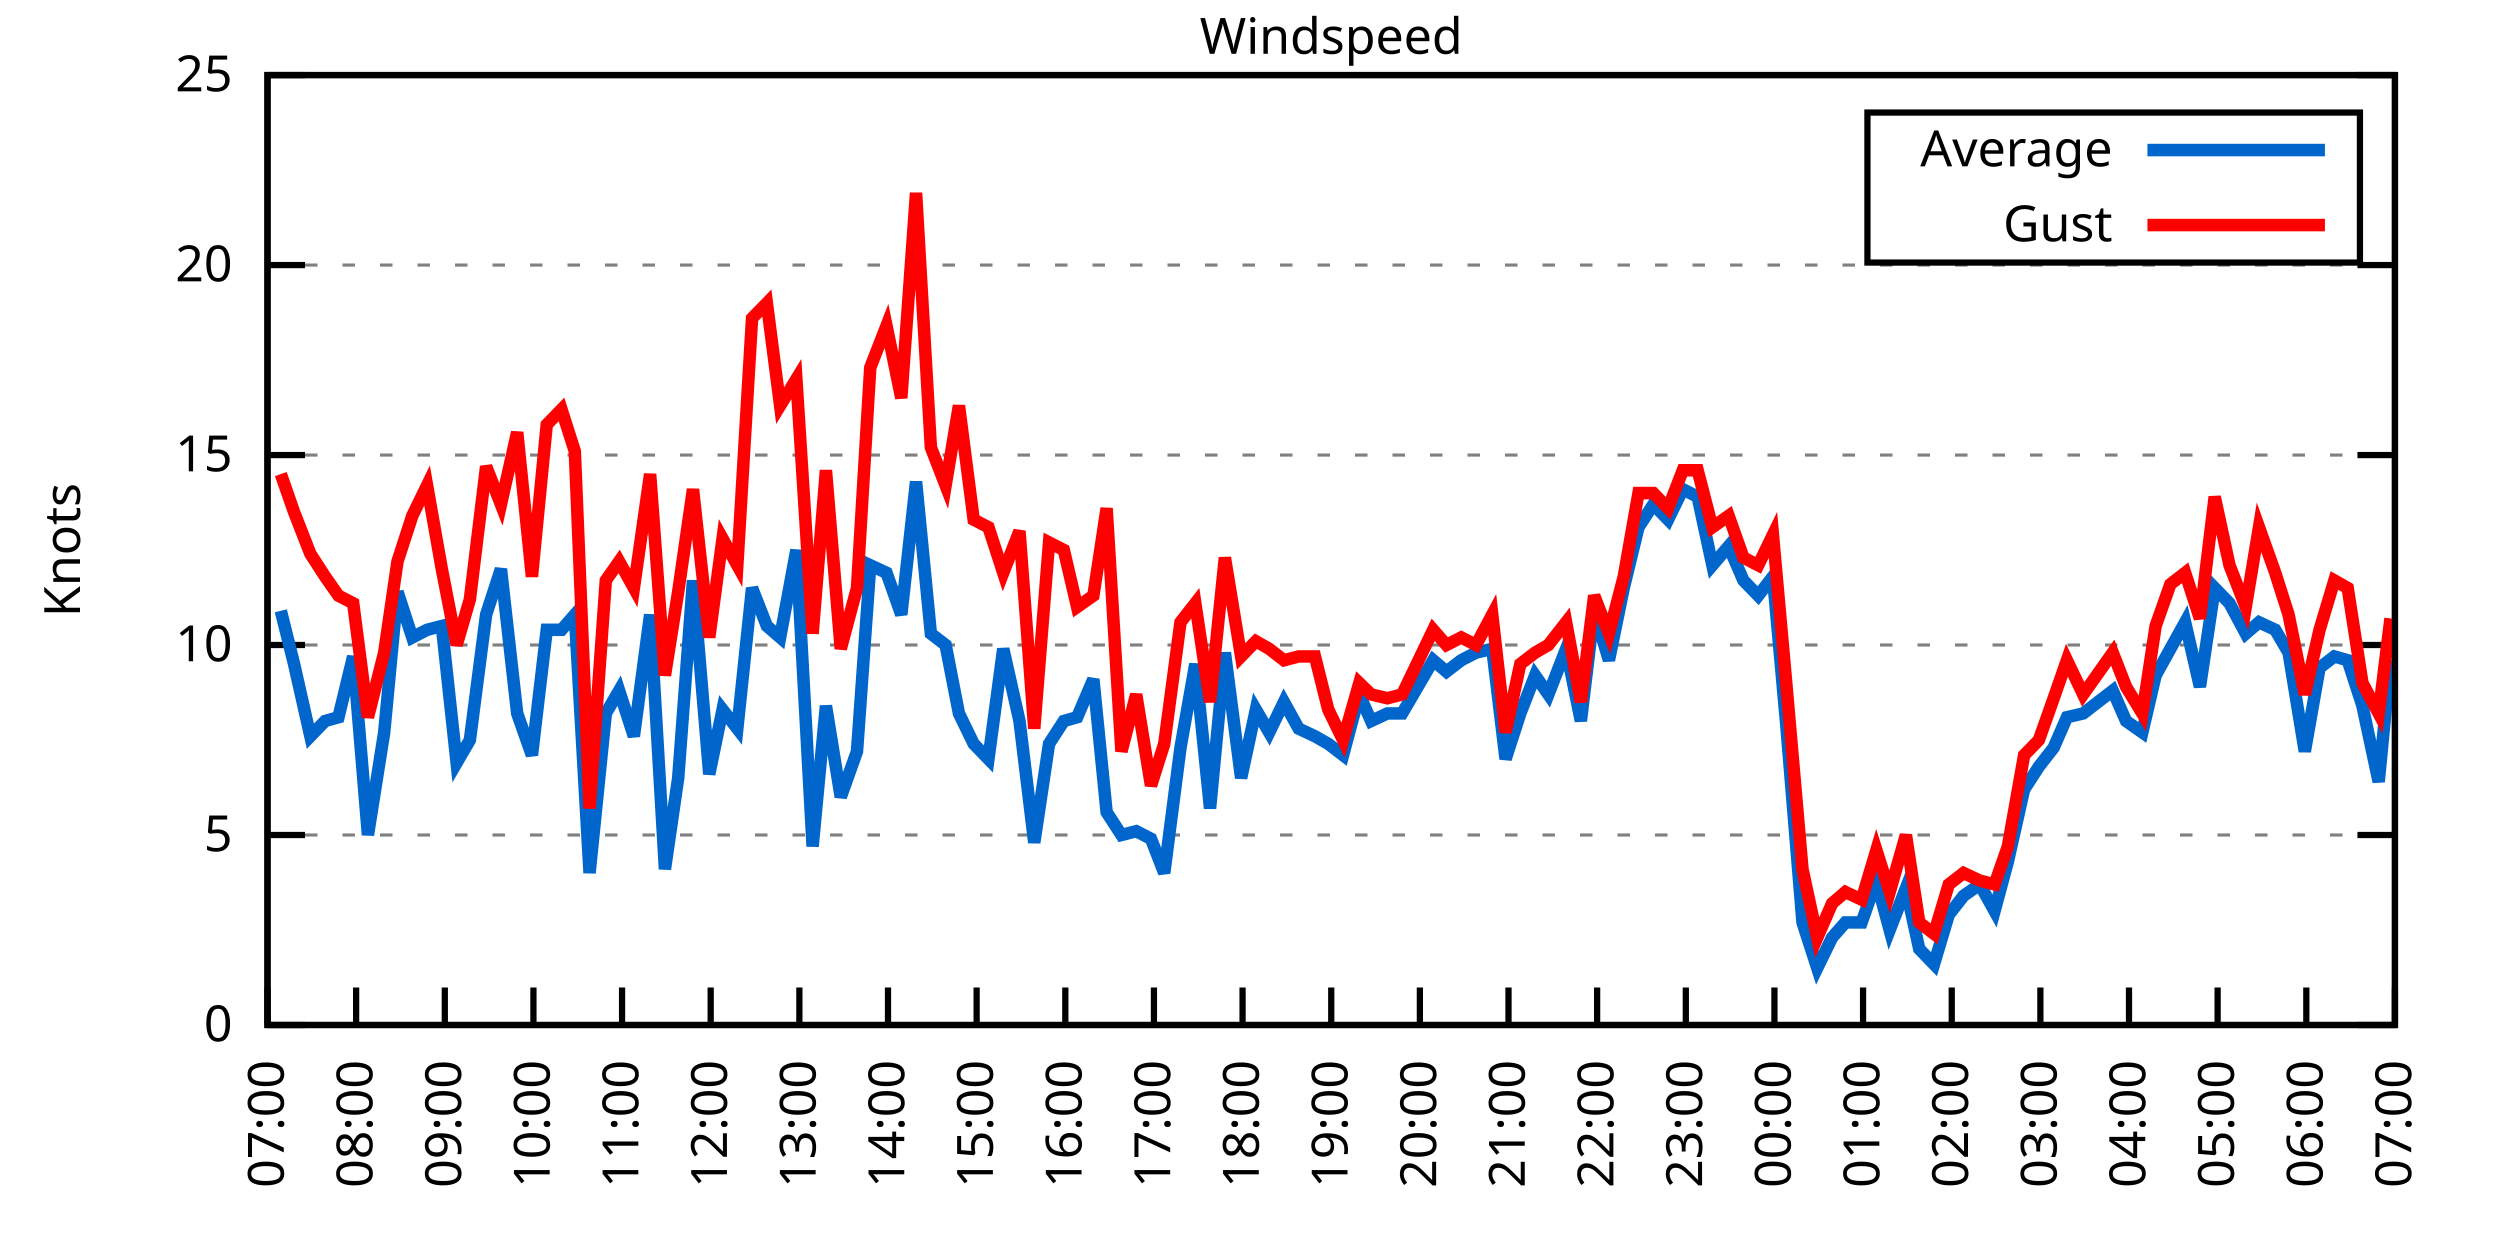
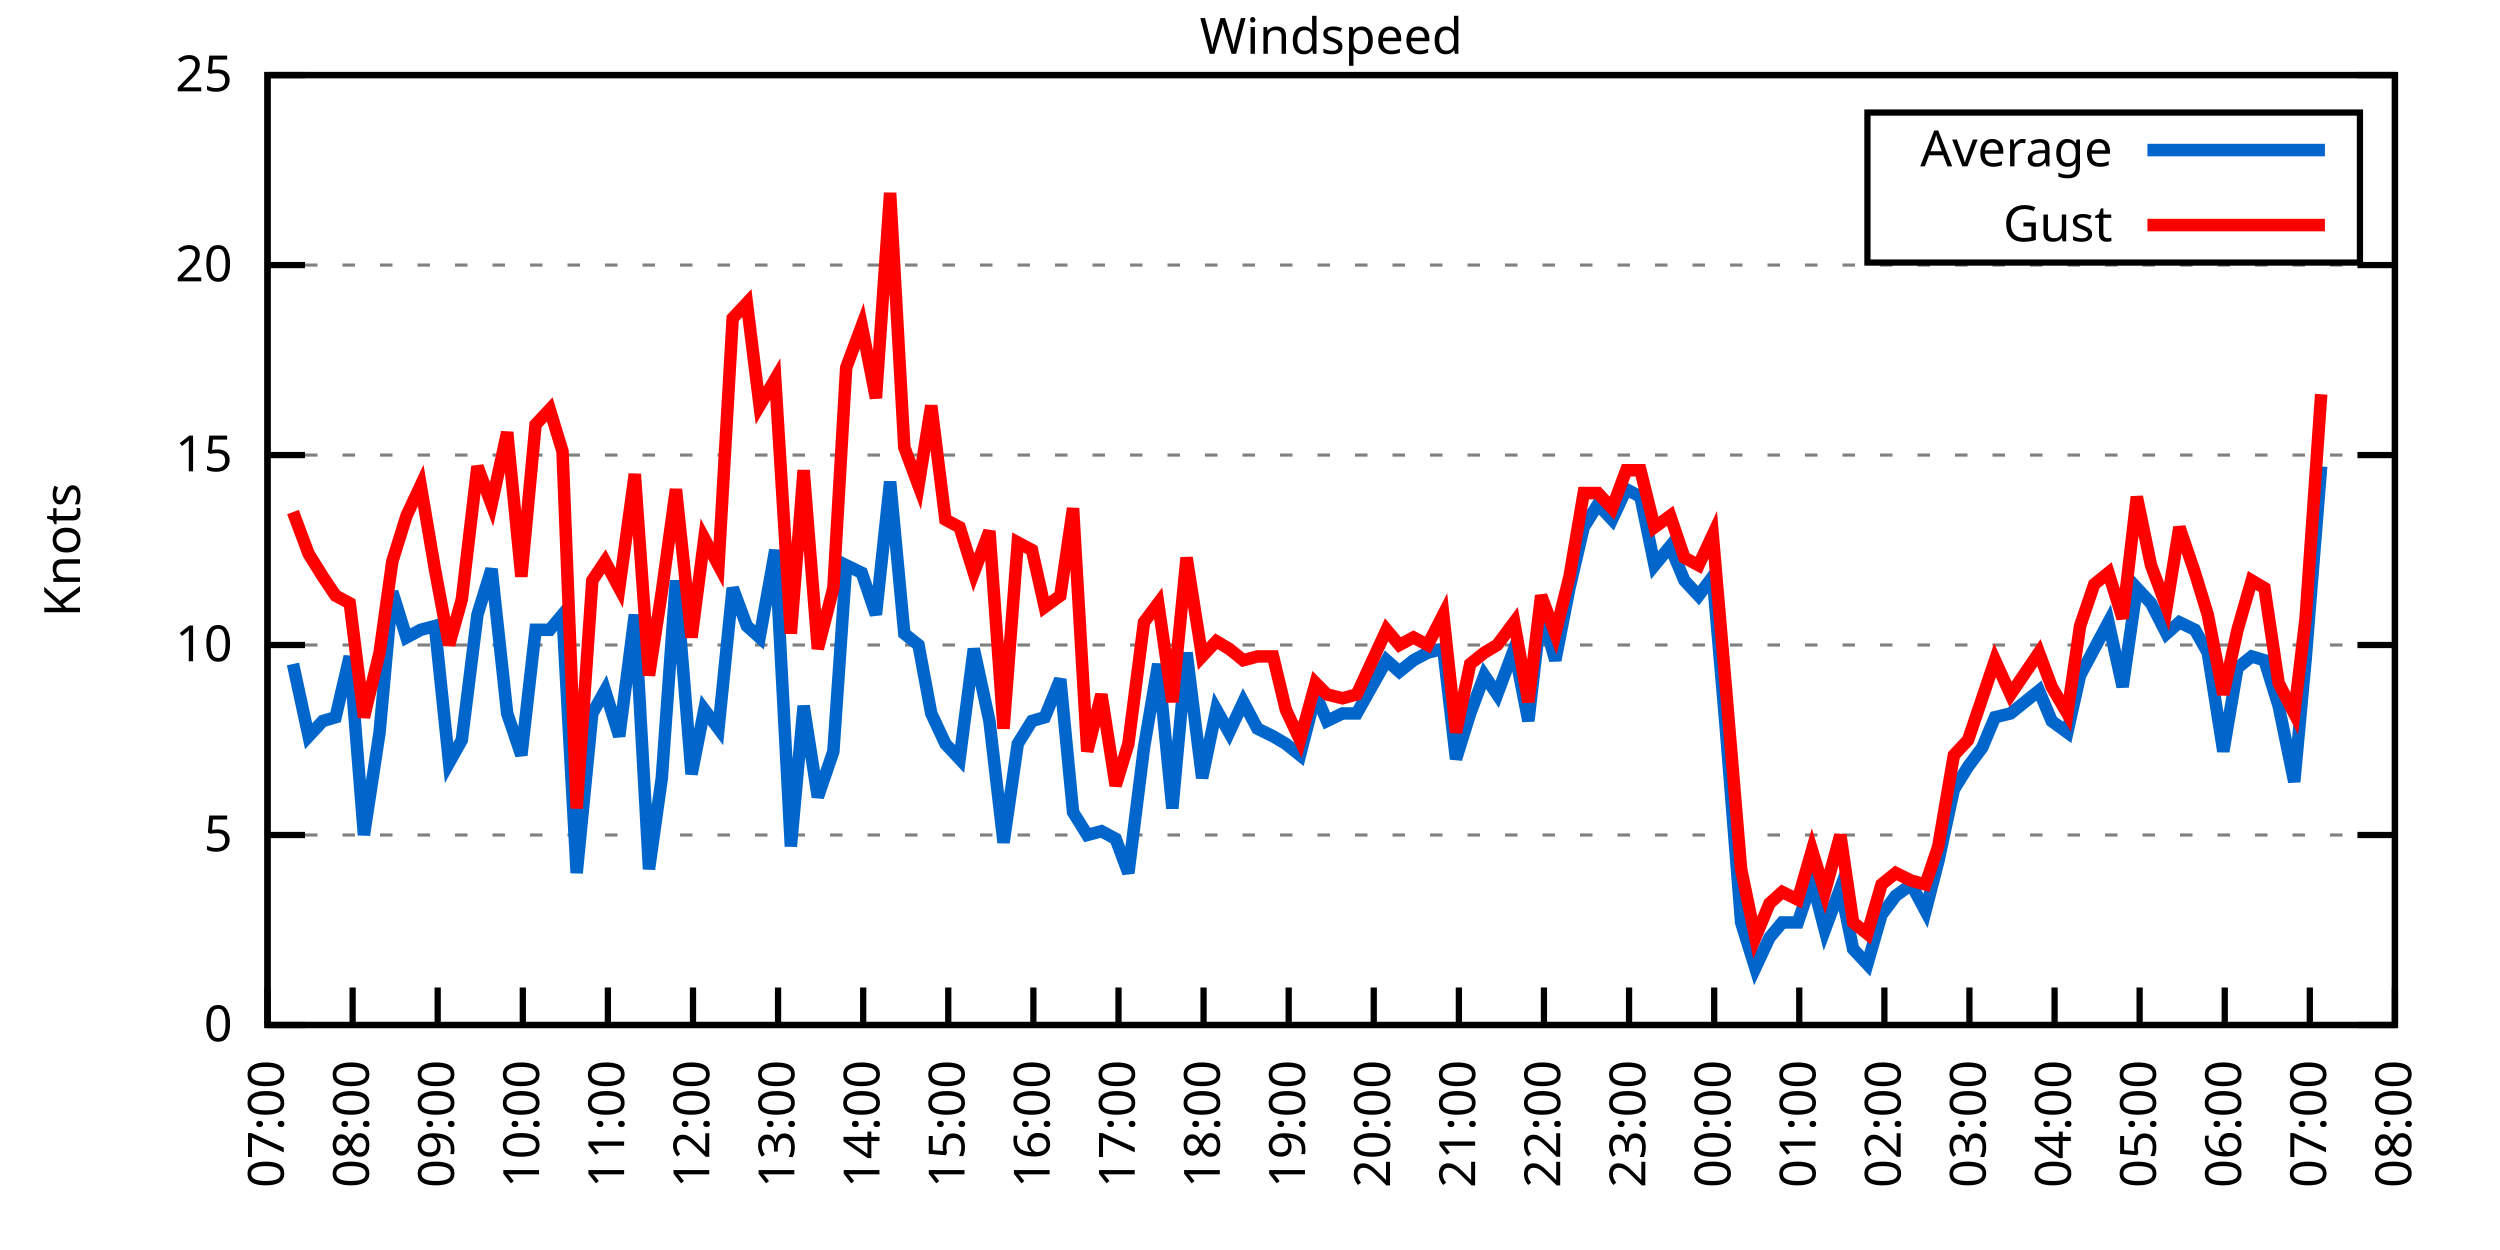
<svg xmlns="http://www.w3.org/2000/svg" xmlns:xlink="http://www.w3.org/1999/xlink" width="400" height="200" viewBox="0 0 400 200">
  <g id="gnuplot_canvas">
    <rect x="0" y="0" width="400" height="200" fill="none" />
    <defs>
      <circle id="gpDot" r="0.5" stroke-width="0.5" stroke="currentColor" />
      <path id="gpPt0" stroke-width="0.333" stroke="currentColor" d="M-1,0 h2 M0,-1 v2" />
      <path id="gpPt1" stroke-width="0.333" stroke="currentColor" d="M-1,-1 L1,1 M1,-1 L-1,1" />
      <path id="gpPt2" stroke-width="0.333" stroke="currentColor" d="M-1,0 L1,0 M0,-1 L0,1 M-1,-1 L1,1 M-1,1 L1,-1" />
      <rect id="gpPt3" stroke-width="0.333" stroke="currentColor" x="-1" y="-1" width="2" height="2" />
      <rect id="gpPt4" stroke-width="0.333" stroke="currentColor" fill="currentColor" x="-1" y="-1" width="2" height="2" />
      <circle id="gpPt5" stroke-width="0.333" stroke="currentColor" cx="0" cy="0" r="1" />
      <use xlink:href="#gpPt5" id="gpPt6" fill="currentColor" stroke="none" />
      <path id="gpPt7" stroke-width="0.333" stroke="currentColor" d="M0,-1.33 L-1.33,0.67 L1.33,0.67 z" />
      <use xlink:href="#gpPt7" id="gpPt8" fill="currentColor" stroke="none" />
      <use xlink:href="#gpPt7" id="gpPt9" stroke="currentColor" transform="rotate(180)" />
      <use xlink:href="#gpPt9" id="gpPt10" fill="currentColor" stroke="none" />
      <use xlink:href="#gpPt3" id="gpPt11" stroke="currentColor" transform="rotate(45)" />
      <use xlink:href="#gpPt11" id="gpPt12" fill="currentColor" stroke="none" />
      <path id="gpPt13" stroke-width="0.333" stroke="currentColor" d="M0,1.330 L1.265,0.411 L0.782,-1.067 L-0.782,-1.076 L-1.265,0.411 z" />
      <use xlink:href="#gpPt13" id="gpPt14" fill="currentColor" stroke="none" />
      <filter id="textbox" filterUnits="objectBoundingBox" x="0" y="0" height="1" width="1">
        <feFlood flood-color="white" flood-opacity="1" result="bgnd" />
        <feComposite in="SourceGraphic" in2="bgnd" operator="atop" />
      </filter>
      <filter id="greybox" filterUnits="objectBoundingBox" x="0" y="0" height="1" width="1">
        <feFlood flood-color="lightgrey" flood-opacity="1" result="grey" />
        <feComposite in="SourceGraphic" in2="grey" operator="atop" />
      </filter>
    </defs>
    <g fill="none" color="white" stroke="currentColor" stroke-width="1.00" stroke-linecap="butt" stroke-linejoin="miter">
</g>
    <g fill="none" color="black" stroke="currentColor" stroke-width="1.00" stroke-linecap="butt" stroke-linejoin="miter">
      <g stroke="none" shape-rendering="crispEdges">
        <polygon fill="rgb(255, 255, 255)" points="42.80,164.00 383.18,164.00 383.18,12.02 42.80,12.02 " />
      </g>
    </g>
    <g fill="none" color="black" stroke="currentColor" stroke-width="1.00" stroke-linecap="butt" stroke-linejoin="miter">
</g>
    <g fill="none" color="black" stroke="black" stroke-width="0.50" stroke-linecap="butt" stroke-linejoin="miter">
</g>
    <g fill="none" color="gray" stroke="currentColor" stroke-width="0.50" stroke-linecap="butt" stroke-linejoin="miter">
      <path stroke="gray" stroke-dasharray="2,4" class="gridline" d="M42.80,164.00 L383.19,164.00  " />
    </g>
    <g fill="none" color="gray" stroke="gray" stroke-width="1.00" stroke-linecap="butt" stroke-linejoin="miter">
</g>
    <g fill="none" color="black" stroke="currentColor" stroke-width="1.00" stroke-linecap="butt" stroke-linejoin="miter">
      <path stroke="black" d="M42.80,164.00 L48.80,164.00 M383.19,164.00 L377.19,164.00  " />
      <g transform="translate(37.20,166.60)" stroke="none" fill="black" font-family="Sans" font-size="8.00" text-anchor="end">
        <text>
          <tspan font-family="Sans"> 0</tspan>
        </text>
      </g>
    </g>
    <g fill="none" color="black" stroke="currentColor" stroke-width="1.00" stroke-linecap="butt" stroke-linejoin="miter">
</g>
    <g fill="none" color="black" stroke="black" stroke-width="0.50" stroke-linecap="butt" stroke-linejoin="miter">
</g>
    <g fill="none" color="gray" stroke="currentColor" stroke-width="0.50" stroke-linecap="butt" stroke-linejoin="miter">
      <path stroke="gray" stroke-dasharray="2,4" class="gridline" d="M42.80,133.60 L383.19,133.60  " />
    </g>
    <g fill="none" color="gray" stroke="gray" stroke-width="1.00" stroke-linecap="butt" stroke-linejoin="miter">
</g>
    <g fill="none" color="black" stroke="currentColor" stroke-width="1.00" stroke-linecap="butt" stroke-linejoin="miter">
      <path stroke="black" d="M42.80,133.60 L48.80,133.60 M383.19,133.60 L377.19,133.60  " />
      <g transform="translate(37.20,136.20)" stroke="none" fill="black" font-family="Sans" font-size="8.00" text-anchor="end">
        <text>
          <tspan font-family="Sans"> 5</tspan>
        </text>
      </g>
    </g>
    <g fill="none" color="black" stroke="currentColor" stroke-width="1.00" stroke-linecap="butt" stroke-linejoin="miter">
</g>
    <g fill="none" color="black" stroke="black" stroke-width="0.50" stroke-linecap="butt" stroke-linejoin="miter">
</g>
    <g fill="none" color="gray" stroke="currentColor" stroke-width="0.50" stroke-linecap="butt" stroke-linejoin="miter">
      <path stroke="gray" stroke-dasharray="2,4" class="gridline" d="M42.80,103.20 L383.19,103.20  " />
    </g>
    <g fill="none" color="gray" stroke="gray" stroke-width="1.00" stroke-linecap="butt" stroke-linejoin="miter">
</g>
    <g fill="none" color="black" stroke="currentColor" stroke-width="1.00" stroke-linecap="butt" stroke-linejoin="miter">
      <path stroke="black" d="M42.80,103.20 L48.80,103.20 M383.19,103.20 L377.19,103.20  " />
      <g transform="translate(37.20,105.80)" stroke="none" fill="black" font-family="Sans" font-size="8.00" text-anchor="end">
        <text>
          <tspan font-family="Sans"> 10</tspan>
        </text>
      </g>
    </g>
    <g fill="none" color="black" stroke="currentColor" stroke-width="1.00" stroke-linecap="butt" stroke-linejoin="miter">
</g>
    <g fill="none" color="black" stroke="black" stroke-width="0.50" stroke-linecap="butt" stroke-linejoin="miter">
</g>
    <g fill="none" color="gray" stroke="currentColor" stroke-width="0.50" stroke-linecap="butt" stroke-linejoin="miter">
      <path stroke="gray" stroke-dasharray="2,4" class="gridline" d="M42.80,72.81 L383.19,72.81  " />
    </g>
    <g fill="none" color="gray" stroke="gray" stroke-width="1.00" stroke-linecap="butt" stroke-linejoin="miter">
</g>
    <g fill="none" color="black" stroke="currentColor" stroke-width="1.00" stroke-linecap="butt" stroke-linejoin="miter">
      <path stroke="black" d="M42.80,72.81 L48.80,72.81 M383.19,72.81 L377.19,72.81  " />
      <g transform="translate(37.20,75.41)" stroke="none" fill="black" font-family="Sans" font-size="8.00" text-anchor="end">
        <text>
          <tspan font-family="Sans"> 15</tspan>
        </text>
      </g>
    </g>
    <g fill="none" color="black" stroke="currentColor" stroke-width="1.00" stroke-linecap="butt" stroke-linejoin="miter">
</g>
    <g fill="none" color="black" stroke="black" stroke-width="0.50" stroke-linecap="butt" stroke-linejoin="miter">
</g>
    <g fill="none" color="gray" stroke="currentColor" stroke-width="0.50" stroke-linecap="butt" stroke-linejoin="miter">
      <path stroke="gray" stroke-dasharray="2,4" class="gridline" d="M42.80,42.41 L383.19,42.41  " />
    </g>
    <g fill="none" color="gray" stroke="gray" stroke-width="1.00" stroke-linecap="butt" stroke-linejoin="miter">
</g>
    <g fill="none" color="black" stroke="currentColor" stroke-width="1.00" stroke-linecap="butt" stroke-linejoin="miter">
      <path stroke="black" d="M42.80,42.41 L48.80,42.41 M383.19,42.41 L377.19,42.41  " />
      <g transform="translate(37.20,45.01)" stroke="none" fill="black" font-family="Sans" font-size="8.00" text-anchor="end">
        <text>
          <tspan font-family="Sans"> 20</tspan>
        </text>
      </g>
    </g>
    <g fill="none" color="black" stroke="currentColor" stroke-width="1.00" stroke-linecap="butt" stroke-linejoin="miter">
</g>
    <g fill="none" color="black" stroke="black" stroke-width="0.50" stroke-linecap="butt" stroke-linejoin="miter">
</g>
    <g fill="none" color="gray" stroke="currentColor" stroke-width="0.50" stroke-linecap="butt" stroke-linejoin="miter">
      <path stroke="gray" stroke-dasharray="2,4" class="gridline" d="M42.80,12.01 L383.19,12.01  " />
    </g>
    <g fill="none" color="gray" stroke="gray" stroke-width="1.00" stroke-linecap="butt" stroke-linejoin="miter">
</g>
    <g fill="none" color="black" stroke="currentColor" stroke-width="1.00" stroke-linecap="butt" stroke-linejoin="miter">
      <path stroke="black" d="M42.80,12.01 L48.80,12.01 M383.19,12.01 L377.19,12.01  " />
      <g transform="translate(37.20,14.61)" stroke="none" fill="black" font-family="Sans" font-size="8.00" text-anchor="end">
        <text>
          <tspan font-family="Sans"> 25</tspan>
        </text>
      </g>
    </g>
    <g fill="none" color="black" stroke="currentColor" stroke-width="1.00" stroke-linecap="butt" stroke-linejoin="miter">
      <path stroke="black" d="M42.80,164.00 L42.80,158.00  " />
      <g transform="translate(45.40,169.60) rotate(270.00)" stroke="none" fill="black" font-family="Sans" font-size="8.00" text-anchor="end">
        <text>
          <tspan font-family="Sans">07:00</tspan>
        </text>
      </g>
    </g>
    <g fill="none" color="black" stroke="currentColor" stroke-width="1.00" stroke-linecap="butt" stroke-linejoin="miter">
-       <path stroke="black" d="M56.98,164.00 L56.98,158.00  " />
-       <g transform="translate(59.58,169.60) rotate(270.00)" stroke="none" fill="black" font-family="Sans" font-size="8.00" text-anchor="end">
+       <path stroke="black" d="M56.42,164.00 L56.42,158.00  " />
+       <g transform="translate(59.02,169.60) rotate(270.00)" stroke="none" fill="black" font-family="Sans" font-size="8.00" text-anchor="end">
        <text>
          <tspan font-family="Sans">08:00</tspan>
        </text>
      </g>
    </g>
    <g fill="none" color="black" stroke="currentColor" stroke-width="1.00" stroke-linecap="butt" stroke-linejoin="miter">
-       <path stroke="black" d="M71.17,164.00 L71.17,158.00  " />
-       <g transform="translate(73.77,169.60) rotate(270.00)" stroke="none" fill="black" font-family="Sans" font-size="8.00" text-anchor="end">
+       <path stroke="black" d="M70.03,164.00 L70.03,158.00  " />
+       <g transform="translate(72.63,169.60) rotate(270.00)" stroke="none" fill="black" font-family="Sans" font-size="8.00" text-anchor="end">
        <text>
          <tspan font-family="Sans">09:00</tspan>
        </text>
      </g>
    </g>
    <g fill="none" color="black" stroke="currentColor" stroke-width="1.00" stroke-linecap="butt" stroke-linejoin="miter">
-       <path stroke="black" d="M85.35,164.00 L85.35,158.00  " />
-       <g transform="translate(87.95,169.60) rotate(270.00)" stroke="none" fill="black" font-family="Sans" font-size="8.00" text-anchor="end">
+       <path stroke="black" d="M83.65,164.00 L83.65,158.00  " />
+       <g transform="translate(86.25,169.60) rotate(270.00)" stroke="none" fill="black" font-family="Sans" font-size="8.00" text-anchor="end">
        <text>
          <tspan font-family="Sans">10:00</tspan>
        </text>
      </g>
    </g>
    <g fill="none" color="black" stroke="currentColor" stroke-width="1.00" stroke-linecap="butt" stroke-linejoin="miter">
-       <path stroke="black" d="M99.53,164.00 L99.53,158.00  " />
-       <g transform="translate(102.13,169.60) rotate(270.00)" stroke="none" fill="black" font-family="Sans" font-size="8.00" text-anchor="end">
+       <path stroke="black" d="M97.26,164.00 L97.26,158.00  " />
+       <g transform="translate(99.86,169.60) rotate(270.00)" stroke="none" fill="black" font-family="Sans" font-size="8.00" text-anchor="end">
        <text>
          <tspan font-family="Sans">11:00</tspan>
        </text>
      </g>
    </g>
    <g fill="none" color="black" stroke="currentColor" stroke-width="1.00" stroke-linecap="butt" stroke-linejoin="miter">
-       <path stroke="black" d="M113.71,164.00 L113.71,158.00  " />
-       <g transform="translate(116.31,169.60) rotate(270.00)" stroke="none" fill="black" font-family="Sans" font-size="8.00" text-anchor="end">
+       <path stroke="black" d="M110.88,164.00 L110.88,158.00  " />
+       <g transform="translate(113.48,169.60) rotate(270.00)" stroke="none" fill="black" font-family="Sans" font-size="8.00" text-anchor="end">
        <text>
          <tspan font-family="Sans">12:00</tspan>
        </text>
      </g>
    </g>
    <g fill="none" color="black" stroke="currentColor" stroke-width="1.00" stroke-linecap="butt" stroke-linejoin="miter">
-       <path stroke="black" d="M127.90,164.00 L127.90,158.00  " />
-       <g transform="translate(130.50,169.60) rotate(270.00)" stroke="none" fill="black" font-family="Sans" font-size="8.00" text-anchor="end">
+       <path stroke="black" d="M124.49,164.00 L124.49,158.00  " />
+       <g transform="translate(127.09,169.60) rotate(270.00)" stroke="none" fill="black" font-family="Sans" font-size="8.00" text-anchor="end">
        <text>
          <tspan font-family="Sans">13:00</tspan>
        </text>
      </g>
    </g>
    <g fill="none" color="black" stroke="currentColor" stroke-width="1.00" stroke-linecap="butt" stroke-linejoin="miter">
-       <path stroke="black" d="M142.08,164.00 L142.08,158.00  " />
-       <g transform="translate(144.68,169.60) rotate(270.00)" stroke="none" fill="black" font-family="Sans" font-size="8.00" text-anchor="end">
+       <path stroke="black" d="M138.11,164.00 L138.11,158.00  " />
+       <g transform="translate(140.71,169.60) rotate(270.00)" stroke="none" fill="black" font-family="Sans" font-size="8.00" text-anchor="end">
        <text>
          <tspan font-family="Sans">14:00</tspan>
        </text>
      </g>
    </g>
    <g fill="none" color="black" stroke="currentColor" stroke-width="1.00" stroke-linecap="butt" stroke-linejoin="miter">
-       <path stroke="black" d="M156.26,164.00 L156.26,158.00  " />
-       <g transform="translate(158.86,169.60) rotate(270.00)" stroke="none" fill="black" font-family="Sans" font-size="8.00" text-anchor="end">
+       <path stroke="black" d="M151.72,164.00 L151.72,158.00  " />
+       <g transform="translate(154.32,169.60) rotate(270.00)" stroke="none" fill="black" font-family="Sans" font-size="8.00" text-anchor="end">
        <text>
          <tspan font-family="Sans">15:00</tspan>
        </text>
      </g>
    </g>
    <g fill="none" color="black" stroke="currentColor" stroke-width="1.00" stroke-linecap="butt" stroke-linejoin="miter">
-       <path stroke="black" d="M170.45,164.00 L170.45,158.00  " />
-       <g transform="translate(173.05,169.60) rotate(270.00)" stroke="none" fill="black" font-family="Sans" font-size="8.00" text-anchor="end">
+       <path stroke="black" d="M165.34,164.00 L165.34,158.00  " />
+       <g transform="translate(167.94,169.60) rotate(270.00)" stroke="none" fill="black" font-family="Sans" font-size="8.00" text-anchor="end">
        <text>
          <tspan font-family="Sans">16:00</tspan>
        </text>
      </g>
    </g>
    <g fill="none" color="black" stroke="currentColor" stroke-width="1.00" stroke-linecap="butt" stroke-linejoin="miter">
-       <path stroke="black" d="M184.63,164.00 L184.63,158.00  " />
-       <g transform="translate(187.23,169.60) rotate(270.00)" stroke="none" fill="black" font-family="Sans" font-size="8.00" text-anchor="end">
+       <path stroke="black" d="M178.96,164.00 L178.96,158.00  " />
+       <g transform="translate(181.56,169.60) rotate(270.00)" stroke="none" fill="black" font-family="Sans" font-size="8.00" text-anchor="end">
        <text>
          <tspan font-family="Sans">17:00</tspan>
        </text>
      </g>
    </g>
    <g fill="none" color="black" stroke="currentColor" stroke-width="1.00" stroke-linecap="butt" stroke-linejoin="miter">
-       <path stroke="black" d="M198.81,164.00 L198.81,158.00  " />
-       <g transform="translate(201.41,169.60) rotate(270.00)" stroke="none" fill="black" font-family="Sans" font-size="8.00" text-anchor="end">
+       <path stroke="black" d="M192.57,164.00 L192.57,158.00  " />
+       <g transform="translate(195.17,169.60) rotate(270.00)" stroke="none" fill="black" font-family="Sans" font-size="8.00" text-anchor="end">
        <text>
          <tspan font-family="Sans">18:00</tspan>
        </text>
      </g>
    </g>
    <g fill="none" color="black" stroke="currentColor" stroke-width="1.00" stroke-linecap="butt" stroke-linejoin="miter">
-       <path stroke="black" d="M213.00,164.00 L213.00,158.00  " />
-       <g transform="translate(215.60,169.60) rotate(270.00)" stroke="none" fill="black" font-family="Sans" font-size="8.00" text-anchor="end">
+       <path stroke="black" d="M206.19,164.00 L206.19,158.00  " />
+       <g transform="translate(208.79,169.60) rotate(270.00)" stroke="none" fill="black" font-family="Sans" font-size="8.00" text-anchor="end">
        <text>
          <tspan font-family="Sans">19:00</tspan>
        </text>
      </g>
    </g>
    <g fill="none" color="black" stroke="currentColor" stroke-width="1.00" stroke-linecap="butt" stroke-linejoin="miter">
-       <path stroke="black" d="M227.18,164.00 L227.18,158.00  " />
-       <g transform="translate(229.78,169.60) rotate(270.00)" stroke="none" fill="black" font-family="Sans" font-size="8.00" text-anchor="end">
+       <path stroke="black" d="M219.80,164.00 L219.80,158.00  " />
+       <g transform="translate(222.40,169.60) rotate(270.00)" stroke="none" fill="black" font-family="Sans" font-size="8.00" text-anchor="end">
        <text>
          <tspan font-family="Sans">20:00</tspan>
        </text>
      </g>
    </g>
    <g fill="none" color="black" stroke="currentColor" stroke-width="1.00" stroke-linecap="butt" stroke-linejoin="miter">
-       <path stroke="black" d="M241.36,164.00 L241.36,158.00  " />
-       <g transform="translate(243.96,169.60) rotate(270.00)" stroke="none" fill="black" font-family="Sans" font-size="8.00" text-anchor="end">
+       <path stroke="black" d="M233.42,164.00 L233.42,158.00  " />
+       <g transform="translate(236.02,169.60) rotate(270.00)" stroke="none" fill="black" font-family="Sans" font-size="8.00" text-anchor="end">
        <text>
          <tspan font-family="Sans">21:00</tspan>
        </text>
      </g>
    </g>
    <g fill="none" color="black" stroke="currentColor" stroke-width="1.00" stroke-linecap="butt" stroke-linejoin="miter">
-       <path stroke="black" d="M255.54,164.00 L255.54,158.00  " />
-       <g transform="translate(258.14,169.60) rotate(270.00)" stroke="none" fill="black" font-family="Sans" font-size="8.00" text-anchor="end">
+       <path stroke="black" d="M247.03,164.00 L247.03,158.00  " />
+       <g transform="translate(249.63,169.60) rotate(270.00)" stroke="none" fill="black" font-family="Sans" font-size="8.00" text-anchor="end">
        <text>
          <tspan font-family="Sans">22:00</tspan>
        </text>
      </g>
    </g>
    <g fill="none" color="black" stroke="currentColor" stroke-width="1.00" stroke-linecap="butt" stroke-linejoin="miter">
-       <path stroke="black" d="M269.73,164.00 L269.73,158.00  " />
-       <g transform="translate(272.33,169.60) rotate(270.00)" stroke="none" fill="black" font-family="Sans" font-size="8.00" text-anchor="end">
+       <path stroke="black" d="M260.65,164.00 L260.65,158.00  " />
+       <g transform="translate(263.25,169.60) rotate(270.00)" stroke="none" fill="black" font-family="Sans" font-size="8.00" text-anchor="end">
        <text>
          <tspan font-family="Sans">23:00</tspan>
        </text>
      </g>
    </g>
    <g fill="none" color="black" stroke="currentColor" stroke-width="1.00" stroke-linecap="butt" stroke-linejoin="miter">
-       <path stroke="black" d="M283.91,164.00 L283.91,158.00  " />
-       <g transform="translate(286.51,169.60) rotate(270.00)" stroke="none" fill="black" font-family="Sans" font-size="8.00" text-anchor="end">
+       <path stroke="black" d="M274.27,164.00 L274.27,158.00  " />
+       <g transform="translate(276.87,169.60) rotate(270.00)" stroke="none" fill="black" font-family="Sans" font-size="8.00" text-anchor="end">
        <text>
          <tspan font-family="Sans">00:00</tspan>
        </text>
      </g>
    </g>
    <g fill="none" color="black" stroke="currentColor" stroke-width="1.00" stroke-linecap="butt" stroke-linejoin="miter">
-       <path stroke="black" d="M298.09,164.00 L298.09,158.00  " />
-       <g transform="translate(300.69,169.60) rotate(270.00)" stroke="none" fill="black" font-family="Sans" font-size="8.00" text-anchor="end">
+       <path stroke="black" d="M287.88,164.00 L287.88,158.00  " />
+       <g transform="translate(290.48,169.60) rotate(270.00)" stroke="none" fill="black" font-family="Sans" font-size="8.00" text-anchor="end">
        <text>
          <tspan font-family="Sans">01:00</tspan>
        </text>
      </g>
    </g>
    <g fill="none" color="black" stroke="currentColor" stroke-width="1.00" stroke-linecap="butt" stroke-linejoin="miter">
-       <path stroke="black" d="M312.28,164.00 L312.28,158.00  " />
-       <g transform="translate(314.88,169.60) rotate(270.00)" stroke="none" fill="black" font-family="Sans" font-size="8.00" text-anchor="end">
+       <path stroke="black" d="M301.50,164.00 L301.50,158.00  " />
+       <g transform="translate(304.10,169.60) rotate(270.00)" stroke="none" fill="black" font-family="Sans" font-size="8.00" text-anchor="end">
        <text>
          <tspan font-family="Sans">02:00</tspan>
        </text>
      </g>
    </g>
    <g fill="none" color="black" stroke="currentColor" stroke-width="1.00" stroke-linecap="butt" stroke-linejoin="miter">
-       <path stroke="black" d="M326.46,164.00 L326.46,158.00  " />
-       <g transform="translate(329.06,169.60) rotate(270.00)" stroke="none" fill="black" font-family="Sans" font-size="8.00" text-anchor="end">
+       <path stroke="black" d="M315.11,164.00 L315.11,158.00  " />
+       <g transform="translate(317.71,169.60) rotate(270.00)" stroke="none" fill="black" font-family="Sans" font-size="8.00" text-anchor="end">
        <text>
          <tspan font-family="Sans">03:00</tspan>
        </text>
      </g>
    </g>
    <g fill="none" color="black" stroke="currentColor" stroke-width="1.00" stroke-linecap="butt" stroke-linejoin="miter">
-       <path stroke="black" d="M340.64,164.00 L340.64,158.00  " />
-       <g transform="translate(343.24,169.60) rotate(270.00)" stroke="none" fill="black" font-family="Sans" font-size="8.00" text-anchor="end">
+       <path stroke="black" d="M328.73,164.00 L328.73,158.00  " />
+       <g transform="translate(331.33,169.60) rotate(270.00)" stroke="none" fill="black" font-family="Sans" font-size="8.00" text-anchor="end">
        <text>
          <tspan font-family="Sans">04:00</tspan>
        </text>
      </g>
    </g>
    <g fill="none" color="black" stroke="currentColor" stroke-width="1.00" stroke-linecap="butt" stroke-linejoin="miter">
-       <path stroke="black" d="M354.82,164.00 L354.82,158.00  " />
-       <g transform="translate(357.42,169.60) rotate(270.00)" stroke="none" fill="black" font-family="Sans" font-size="8.00" text-anchor="end">
+       <path stroke="black" d="M342.34,164.00 L342.34,158.00  " />
+       <g transform="translate(344.94,169.60) rotate(270.00)" stroke="none" fill="black" font-family="Sans" font-size="8.00" text-anchor="end">
        <text>
          <tspan font-family="Sans">05:00</tspan>
        </text>
      </g>
    </g>
    <g fill="none" color="black" stroke="currentColor" stroke-width="1.00" stroke-linecap="butt" stroke-linejoin="miter">
-       <path stroke="black" d="M369.01,164.00 L369.01,158.00  " />
-       <g transform="translate(371.61,169.60) rotate(270.00)" stroke="none" fill="black" font-family="Sans" font-size="8.00" text-anchor="end">
+       <path stroke="black" d="M355.96,164.00 L355.96,158.00  " />
+       <g transform="translate(358.56,169.60) rotate(270.00)" stroke="none" fill="black" font-family="Sans" font-size="8.00" text-anchor="end">
        <text>
          <tspan font-family="Sans">06:00</tspan>
+         </text>
+       </g>
+     </g>
+     <g fill="none" color="black" stroke="currentColor" stroke-width="1.00" stroke-linecap="butt" stroke-linejoin="miter">
+       <path stroke="black" d="M369.57,164.00 L369.57,158.00  " />
+       <g transform="translate(372.17,169.60) rotate(270.00)" stroke="none" fill="black" font-family="Sans" font-size="8.00" text-anchor="end">
+         <text>
+           <tspan font-family="Sans">07:00</tspan>
        </text>
      </g>
    </g>
    <g fill="none" color="black" stroke="currentColor" stroke-width="1.00" stroke-linecap="butt" stroke-linejoin="miter">
      <path stroke="black" d="M383.19,164.00 L383.19,158.00  " />
      <g transform="translate(385.79,169.60) rotate(270.00)" stroke="none" fill="black" font-family="Sans" font-size="8.00" text-anchor="end">
        <text>
-           <tspan font-family="Sans">07:00</tspan>
+           <tspan font-family="Sans">08:00</tspan>
        </text>
      </g>
    </g>
    <g fill="none" color="black" stroke="currentColor" stroke-width="1.00" stroke-linecap="butt" stroke-linejoin="miter">
</g>
    <g fill="none" color="black" stroke="currentColor" stroke-width="1.00" stroke-linecap="butt" stroke-linejoin="miter">
      <path stroke="black" d="M42.80,12.01 L42.80,164.00 L383.19,164.00 L383.19,12.01 L42.80,12.01 Z  " />
    </g>
    <g fill="none" color="black" stroke="currentColor" stroke-width="1.00" stroke-linecap="butt" stroke-linejoin="miter">
</g>
    <g fill="none" color="black" stroke="currentColor" stroke-width="1.00" stroke-linecap="butt" stroke-linejoin="miter">
      <path stroke="black" d="M298.79,42.01 L298.79,18.01 L377.59,18.01 L377.59,42.01 L298.79,42.01 Z  " />
    </g>
    <g id="Windspeed_plot_1">
      <g fill="none" color="white" stroke="black" stroke-width="2.00" stroke-linecap="butt" stroke-linejoin="miter">
</g>
      <g fill="none" color="black" stroke="currentColor" stroke-width="2.00" stroke-linecap="butt" stroke-linejoin="miter">
        <g transform="translate(337.99,26.61)" stroke="none" fill="black" font-family="Sans" font-size="8.00" text-anchor="end">
          <text>
            <tspan font-family="Sans">Average</tspan>
          </text>
        </g>
      </g>
      <g fill="none" color="black" stroke="currentColor" stroke-width="2.00" stroke-linecap="butt" stroke-linejoin="miter">
-         <path stroke="rgb(  0, 102, 204)" d="M343.59,24.01 L371.99,24.01 M44.93,97.73 L47.05,106.24 L49.66,117.80 L52.02,115.36 L54.15,114.76 L56.51,105.03   L58.87,133.60 L61.47,117.19 L63.60,94.69 L65.97,101.99 L68.33,100.77 L70.69,100.16 L73.06,122.05 L75.18,118.40   L77.78,98.34 L80.15,91.04 L82.75,114.15 L85.11,120.83 L87.48,100.77 L89.84,100.77 L91.97,98.34 L94.33,139.68   L96.93,114.15 L99.06,110.50 L101.42,117.80 L104.02,98.34 L106.39,139.07 L108.51,124.48 L110.88,92.87 L113.48,123.87   L115.61,113.54 L117.97,116.58 L120.33,94.08 L122.70,100.16 L124.82,101.99 L127.42,88.00 L130.02,135.43 L132.15,112.93   L134.52,127.52 L137.12,120.23 L139.24,90.44 L141.84,91.65 L144.21,98.34 L146.57,77.06 L148.94,101.38 L151.30,103.20   L153.43,114.15 L155.79,119.01 L158.15,121.44 L160.52,103.81 L163.12,115.36 L165.48,134.82 L167.85,119.01 L170.21,115.36   L172.34,114.76 L174.94,108.68 L177.06,129.95 L179.43,133.60 L181.79,132.99 L184.16,134.21 L186.28,139.68 L188.88,119.62   L191.25,106.24 L193.61,129.35 L195.98,104.42 L198.58,124.48 L200.94,113.54 L203.07,117.19 L205.43,112.32 L207.79,116.58   L210.39,117.80 L212.52,119.01 L214.89,120.83 L217.49,111.11 L219.38,115.36 L221.98,114.15 L224.34,114.15 L229.31,105.64   L231.43,107.46 L233.80,105.64 L236.16,104.42 L238.76,103.81 L240.89,121.44 L243.25,114.15 L245.62,108.07 L247.74,111.11   L250.58,103.81 L252.94,115.36 L255.07,97.73 L257.43,105.64 L259.80,94.08 L262.16,84.36 L264.53,80.71 L266.89,83.14   L269.25,78.28 L271.62,79.49 L273.98,90.44 L276.58,87.40 L278.95,92.87 L281.31,95.30 L283.67,92.26 L285.80,115.97   L288.40,147.59 L290.76,154.88 L293.13,150.02 L295.26,147.59 L297.86,147.59 L300.22,140.90 L302.35,148.80 L304.95,142.11   L307.08,151.84 L309.44,154.27 L311.80,146.37 L314.17,143.33 L316.77,141.51 L319.13,145.76 L321.26,137.86 L323.86,126.31   L326.22,122.66 L328.59,119.62 L330.71,114.76 L333.31,114.15 L338.04,110.50 L340.17,115.36 L342.77,117.19 L344.90,108.07   L347.26,103.81 L349.62,99.56 L351.99,109.89 L354.35,94.08 L356.72,96.52 L359.32,101.38 L361.44,99.56 L364.04,100.77   L366.17,104.42 L368.77,120.23 L371.13,106.85 L373.50,105.03 L375.63,105.64 L377.99,112.93 L380.59,125.09 L382.48,105.64    " />
+         <path stroke="rgb(  0, 102, 204)" d="M343.59,24.01 L371.99,24.01 M46.88,106.24 L49.38,117.80 L51.65,115.36 L53.69,114.76 L55.96,105.03 L58.23,133.60   L60.73,117.19 L62.77,94.69 L65.04,101.99 L67.31,100.77 L69.58,100.16 L71.85,122.05 L73.89,118.40 L76.39,98.34   L78.65,91.04 L81.15,114.15 L83.42,120.83 L85.69,100.77 L87.96,100.77 L90.00,98.34 L92.27,139.68 L94.77,114.15   L96.81,110.50 L99.08,117.80 L101.57,98.34 L103.84,139.07 L105.89,124.48 L108.15,92.87 L110.65,123.87 L112.69,113.54   L114.96,116.58 L117.23,94.08 L119.50,100.16 L121.54,101.99 L124.04,88.00 L126.54,135.43 L128.58,112.93 L130.85,127.52   L133.34,120.23 L135.39,90.44 L137.88,91.65 L140.15,98.34 L142.42,77.06 L144.69,101.38 L146.96,103.20 L149.00,114.15   L151.27,119.01 L153.54,121.44 L155.81,103.81 L158.31,115.36 L160.57,134.82 L162.84,119.01 L165.11,115.36 L167.16,114.76   L169.65,108.68 L171.69,129.95 L173.96,133.60 L176.23,132.99 L178.50,134.21 L180.54,139.68 L183.04,119.62 L185.31,106.24   L187.58,129.35 L189.85,104.42 L192.34,124.48 L194.61,113.54 L196.66,117.19 L198.93,112.32 L201.19,116.58 L203.69,117.80   L205.73,119.01 L208.00,120.83 L210.50,111.11 L212.31,115.36 L214.81,114.15 L217.08,114.15 L221.85,105.64 L223.89,107.46   L226.16,105.64 L228.43,104.42 L230.92,103.81 L232.96,121.44 L235.23,114.15 L237.50,108.07 L239.55,111.11 L242.27,103.81   L244.54,115.36 L246.58,97.73 L248.85,105.64 L251.12,94.08 L253.39,84.36 L255.66,80.71 L257.93,83.14 L260.20,78.28   L262.47,79.49 L264.73,90.44 L267.23,87.40 L269.50,92.87 L271.77,95.30 L274.04,92.26 L276.08,115.97 L278.58,147.59   L280.85,154.88 L283.12,150.02 L285.16,147.59 L287.65,147.59 L289.92,140.90 L291.97,148.80 L294.46,142.11 L296.50,151.84   L298.77,154.27 L301.04,146.37 L303.31,143.33 L305.81,141.51 L308.08,145.76 L310.12,137.86 L312.62,126.31 L314.89,122.66   L317.15,119.62 L319.20,114.76 L321.69,114.15 L326.23,110.50 L328.27,115.36 L330.77,117.19 L332.81,108.07 L335.08,103.81   L337.35,99.56 L339.62,109.89 L341.89,94.08 L344.16,96.52 L346.65,101.38 L348.70,99.56 L351.19,100.77 L353.24,104.42   L355.73,120.23 L358.00,106.85 L360.27,105.03 L362.31,105.64 L364.58,112.93 L367.08,125.09 L368.89,105.64 L371.39,74.63    " />
      </g>
    </g>
    <g id="Windspeed_plot_2">
      <g fill="none" color="black" stroke="currentColor" stroke-width="2.00" stroke-linecap="butt" stroke-linejoin="miter">
        <g transform="translate(337.99,38.61)" stroke="none" fill="black" font-family="Sans" font-size="8.00" text-anchor="end">
          <text>
            <tspan font-family="Sans">Gust</tspan>
          </text>
        </g>
      </g>
      <g fill="none" color="black" stroke="currentColor" stroke-width="2.00" stroke-linecap="butt" stroke-linejoin="miter">
-         <path stroke="rgb(255,   0,   0)" d="M343.59,36.01 L371.99,36.01 M44.93,75.85 L47.05,81.93 L49.66,88.61 L52.02,92.26 L54.15,95.30 L56.51,96.52   L58.87,114.76 L61.47,104.42 L63.60,89.83 L65.97,82.53 L68.33,77.67 L70.69,91.04 L73.06,103.20 L75.18,95.91   L77.78,74.63 L80.15,80.71 L82.75,69.16 L85.11,92.26 L87.48,67.94 L89.84,65.51 L91.97,72.20 L94.33,129.35   L96.93,92.87 L99.06,89.83 L101.42,94.08 L104.02,75.85 L106.39,108.07 L108.51,94.69 L110.88,78.28 L113.48,101.99   L115.61,86.18 L117.97,90.44 L120.33,50.92 L122.70,48.49 L124.82,64.90 L127.42,60.65 L130.02,101.38 L132.15,75.24   L134.52,103.81 L137.12,94.08 L139.24,58.82 L141.84,52.14 L144.21,63.69 L146.57,30.86 L148.94,71.59 L151.30,77.67   L153.43,64.90 L155.79,83.14 L158.15,84.36 L160.52,91.65 L163.12,84.97 L165.48,116.58 L167.85,86.79 L170.21,88.00   L172.34,97.12 L174.94,95.30 L177.06,81.32 L179.43,120.23 L181.79,111.11 L184.16,125.70 L186.28,119.01 L188.88,99.56   L191.25,96.52 L193.61,112.32 L195.98,89.22 L198.58,105.03 L200.94,102.60 L203.07,103.81 L205.43,105.64 L207.79,105.03   L210.39,105.03 L212.52,113.54 L214.89,118.40 L217.49,109.28 L219.38,111.11 L221.98,111.72 L224.34,111.11 L229.31,100.77   L231.43,103.20 L233.80,101.99 L236.16,103.20 L238.76,98.34 L240.89,117.19 L243.25,106.24 L245.62,104.42 L247.74,103.20   L250.58,99.56 L252.94,112.32 L255.07,95.30 L257.43,101.38 L259.80,92.26 L262.16,78.89 L264.53,78.89 L266.89,81.32   L269.25,75.24 L271.62,75.24 L273.98,84.36 L276.58,82.53 L278.95,89.22 L281.31,90.44 L283.67,85.57 L285.80,109.28   L288.40,139.07 L290.76,150.02 L293.13,144.55 L295.26,142.72 L297.86,143.94 L300.22,136.03 L302.35,142.72 L304.95,133.60   L307.08,147.59 L309.44,149.41 L311.80,141.51 L314.17,139.68 L316.77,140.90 L319.13,141.51 L321.26,135.43 L323.86,120.83   L326.22,118.40 L328.59,111.72 L330.71,105.64 L333.31,111.11 L338.04,104.42 L340.17,109.89 L342.77,114.15 L344.90,100.16   L347.26,93.48 L349.62,91.65 L351.99,98.95 L354.35,79.49 L356.72,90.44 L359.32,97.12 L361.44,84.36 L364.04,91.65   L366.17,98.34 L368.77,111.11 L371.13,100.77 L373.50,92.87 L375.63,94.08 L377.99,109.28 L380.59,114.15 L382.48,98.95    " />
+         <path stroke="rgb(255,   0,   0)" d="M343.59,36.01 L371.99,36.01 M46.88,81.93 L49.38,88.61 L51.65,92.26 L53.69,95.30 L55.96,96.52 L58.23,114.76   L60.73,104.42 L62.77,89.83 L65.04,82.53 L67.31,77.67 L69.58,91.04 L71.85,103.20 L73.89,95.91 L76.39,74.63   L78.65,80.71 L81.15,69.16 L83.42,92.26 L85.69,67.94 L87.96,65.51 L90.00,72.20 L92.27,129.35 L94.77,92.87   L96.81,89.83 L99.08,94.08 L101.57,75.85 L103.84,108.07 L105.89,94.69 L108.15,78.28 L110.65,101.99 L112.69,86.18   L114.96,90.44 L117.23,50.92 L119.50,48.49 L121.54,64.90 L124.04,60.65 L126.54,101.38 L128.58,75.24 L130.85,103.81   L133.34,94.08 L135.39,58.82 L137.88,52.14 L140.15,63.69 L142.42,30.86 L144.69,71.59 L146.96,77.67 L149.00,64.90   L151.27,83.14 L153.54,84.36 L155.81,91.65 L158.31,84.97 L160.57,116.58 L162.84,86.79 L165.11,88.00 L167.16,97.12   L169.65,95.30 L171.69,81.32 L173.96,120.23 L176.23,111.11 L178.50,125.70 L180.54,119.01 L183.04,99.56 L185.31,96.52   L187.58,112.32 L189.85,89.22 L192.34,105.03 L194.61,102.60 L196.66,103.81 L198.93,105.64 L201.19,105.03 L203.69,105.03   L205.73,113.54 L208.00,118.40 L210.50,109.28 L212.31,111.11 L214.81,111.72 L217.08,111.11 L221.85,100.77 L223.89,103.20   L226.16,101.99 L228.43,103.20 L230.92,98.34 L232.96,117.19 L235.23,106.24 L237.50,104.42 L239.55,103.20 L242.27,99.56   L244.54,112.32 L246.58,95.30 L248.85,101.38 L251.12,92.26 L253.39,78.89 L255.66,78.89 L257.93,81.32 L260.20,75.24   L262.47,75.24 L264.73,84.36 L267.23,82.53 L269.50,89.22 L271.77,90.44 L274.04,85.57 L276.08,109.28 L278.58,139.07   L280.85,150.02 L283.12,144.55 L285.16,142.72 L287.65,143.94 L289.92,136.03 L291.97,142.72 L294.46,133.60 L296.50,147.59   L298.77,149.41 L301.04,141.51 L303.31,139.68 L305.81,140.90 L308.08,141.51 L310.12,135.43 L312.62,120.83 L314.89,118.40   L317.15,111.72 L319.20,105.64 L321.69,111.11 L326.23,104.42 L328.27,109.89 L330.77,114.15 L332.81,100.16 L335.08,93.48   L337.35,91.65 L339.62,98.95 L341.89,79.49 L344.16,90.44 L346.65,97.12 L348.70,84.36 L351.19,91.65 L353.24,98.34   L355.73,111.11 L358.00,100.77 L360.27,92.87 L362.31,94.08 L364.58,109.28 L367.08,114.15 L368.89,98.95 L371.39,63.08    " />
      </g>
    </g>
    <g fill="none" color="black" stroke="currentColor" stroke-width="2.00" stroke-linecap="butt" stroke-linejoin="miter">
</g>
    <g fill="none" color="black" stroke="black" stroke-width="1.00" stroke-linecap="butt" stroke-linejoin="miter">
</g>
    <g fill="none" color="black" stroke="currentColor" stroke-width="1.00" stroke-linecap="butt" stroke-linejoin="miter">
      <path stroke="black" d="M42.80,12.01 L42.80,164.00 L383.19,164.00 L383.19,12.01 L42.80,12.01 Z  " />
      <g transform="translate(12.80,88.01) rotate(270.00)" stroke="none" fill="black" font-family="Sans" font-size="8.00" text-anchor="middle">
        <text>
          <tspan font-family="Sans">Knots</tspan>
        </text>
      </g>
    </g>
    <g fill="none" color="black" stroke="currentColor" stroke-width="1.00" stroke-linecap="butt" stroke-linejoin="miter">
</g>
    <g fill="none" color="black" stroke="currentColor" stroke-width="1.00" stroke-linecap="butt" stroke-linejoin="miter">
      <g transform="translate(212.99,8.61)" stroke="none" fill="black" font-family="Sans" font-size="8.00" text-anchor="middle">
        <text>
          <tspan font-family="Sans">Windspeed</tspan>
        </text>
      </g>
    </g>
    <g fill="none" color="black" stroke="currentColor" stroke-width="1.00" stroke-linecap="butt" stroke-linejoin="miter">
</g>
  </g>
</svg>
